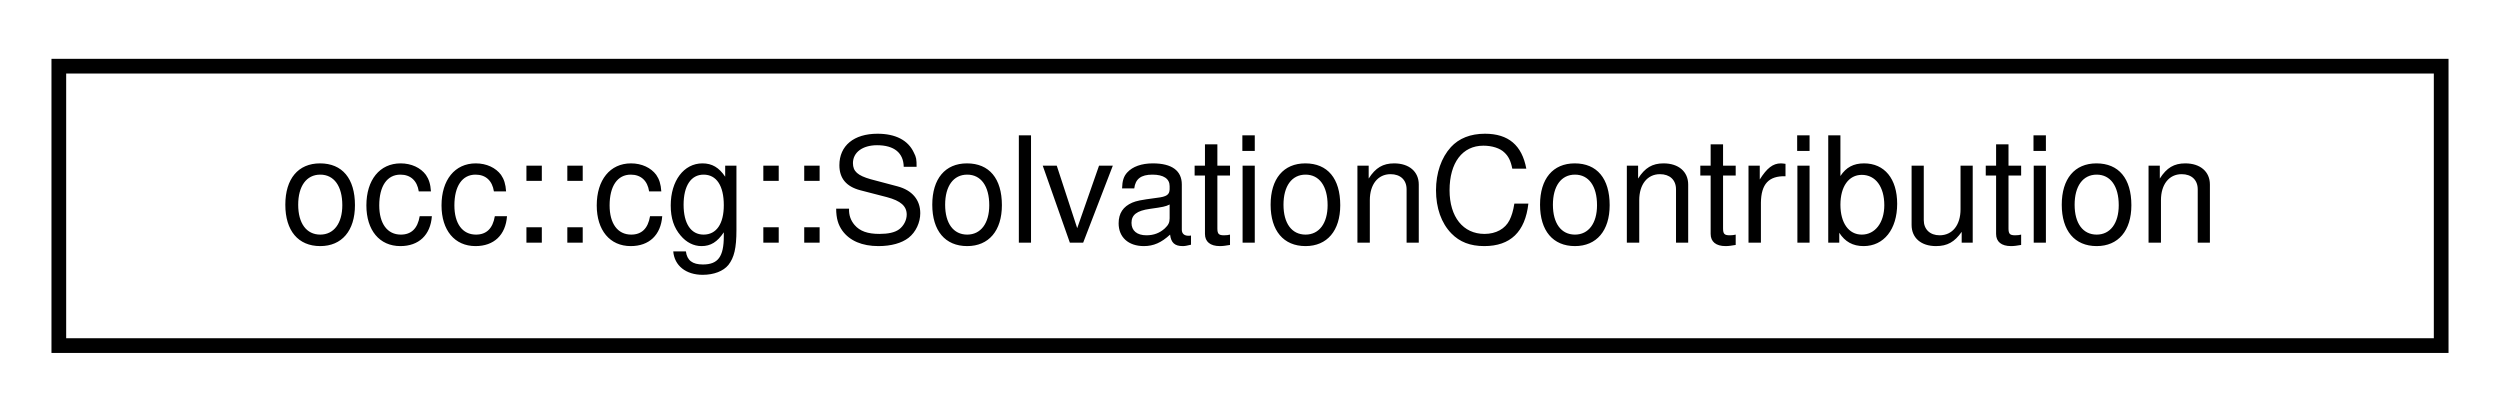
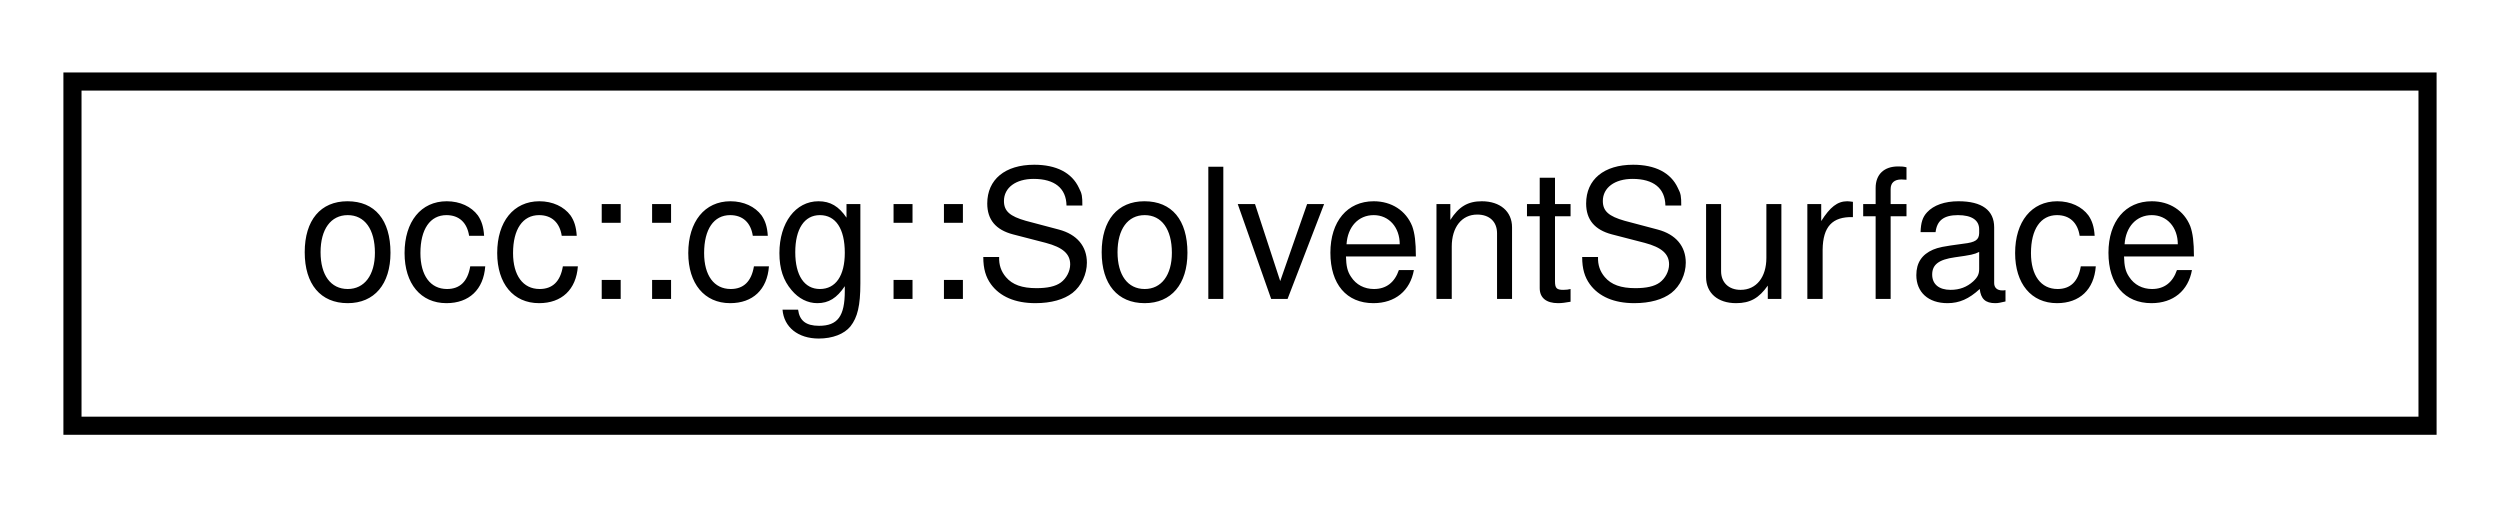
- <svg xmlns="http://www.w3.org/2000/svg" xmlns:xlink="http://www.w3.org/1999/xlink" width="170pt" height="28pt" viewBox="0.00 0.00 170.00 28.00">
+ <svg xmlns="http://www.w3.org/2000/svg" xmlns:xlink="http://www.w3.org/1999/xlink" width="138pt" height="28pt" viewBox="0.00 0.00 138.00 28.00">
  <g id="graph0" class="graph" transform="scale(1 1) rotate(0) translate(4 24)">
    <g id="node1" class="node">
      <g id="a_node1">
-         <a xlink:href="classocc_1_1cg_1_1SolvationContribution.html" target="_top" xlink:title=" ">
-           <polygon fill="none" stroke="black" points="0,-0.5 0,-19.5 162,-19.5 162,-0.5 0,-0.5" />
-           <text text-anchor="middle" x="81" y="-7.5" font-family="Helvetica,sans-Serif" font-size="10.00">occ::cg::SolvationContribution</text>
+         <a xlink:href="structocc_1_1cg_1_1SolventSurface.html" target="_top" xlink:title=" ">
+           <polygon fill="none" stroke="black" points="0,-0.5 0,-19.5 130,-19.5 130,-0.5 0,-0.5" />
+           <text text-anchor="middle" x="65" y="-7.5" font-family="Helvetica,sans-Serif" font-size="10.00">occ::cg::SolventSurface</text>
        </a>
      </g>
    </g>
  </g>
</svg>
